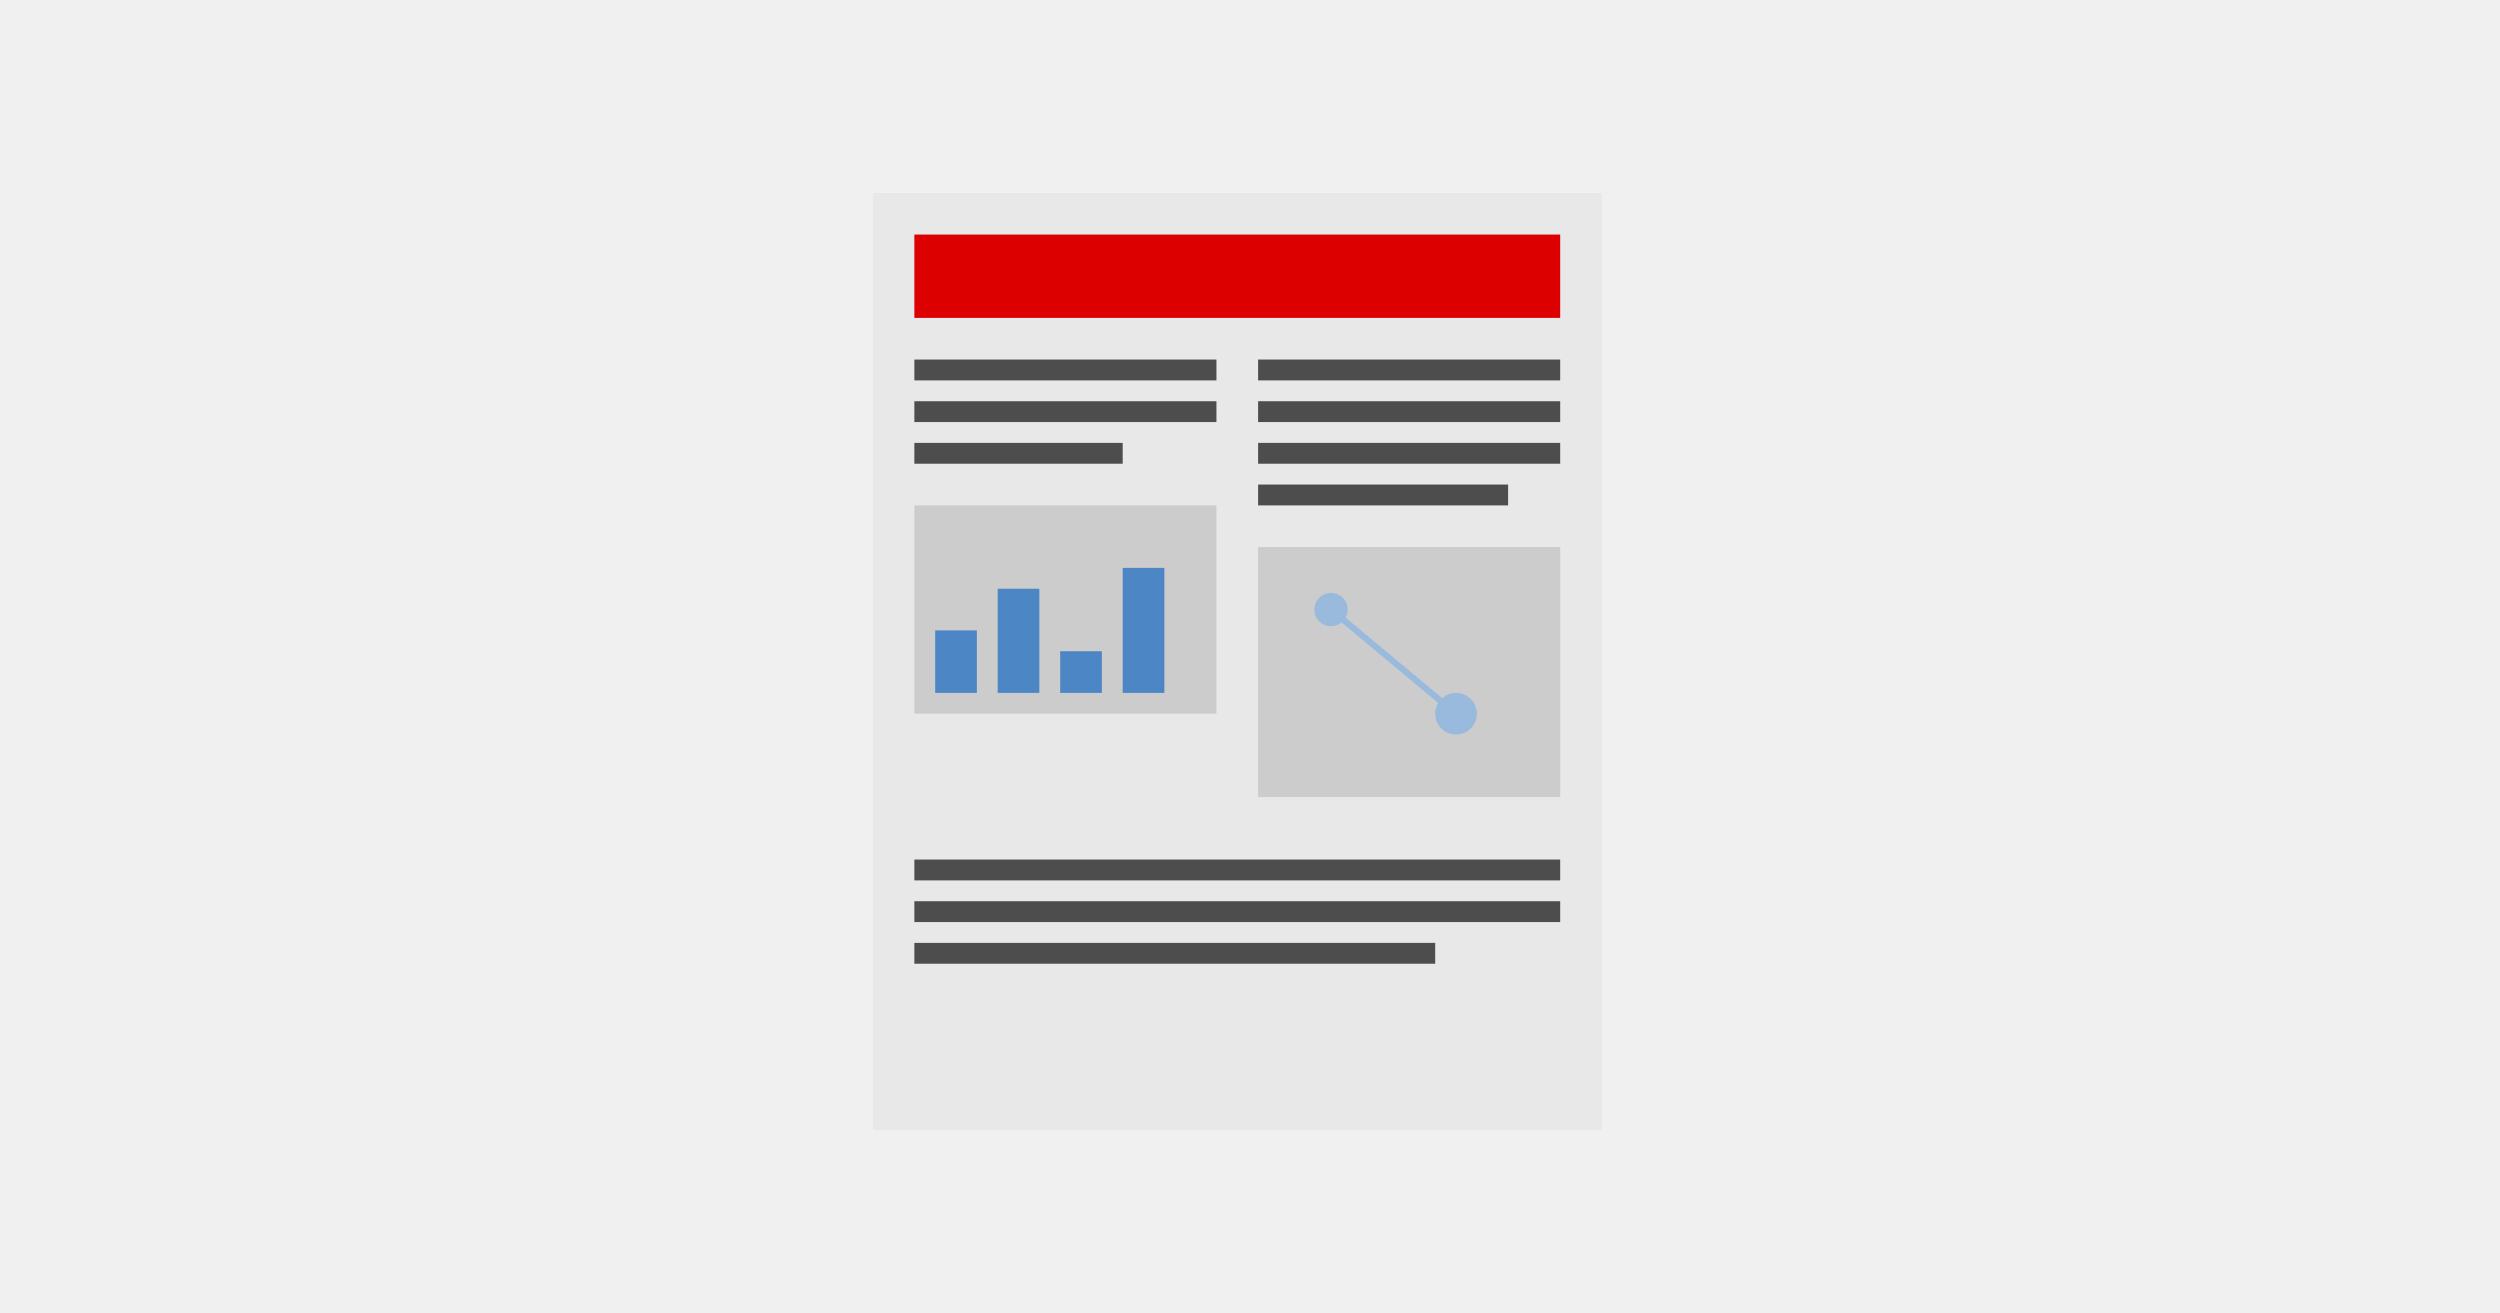
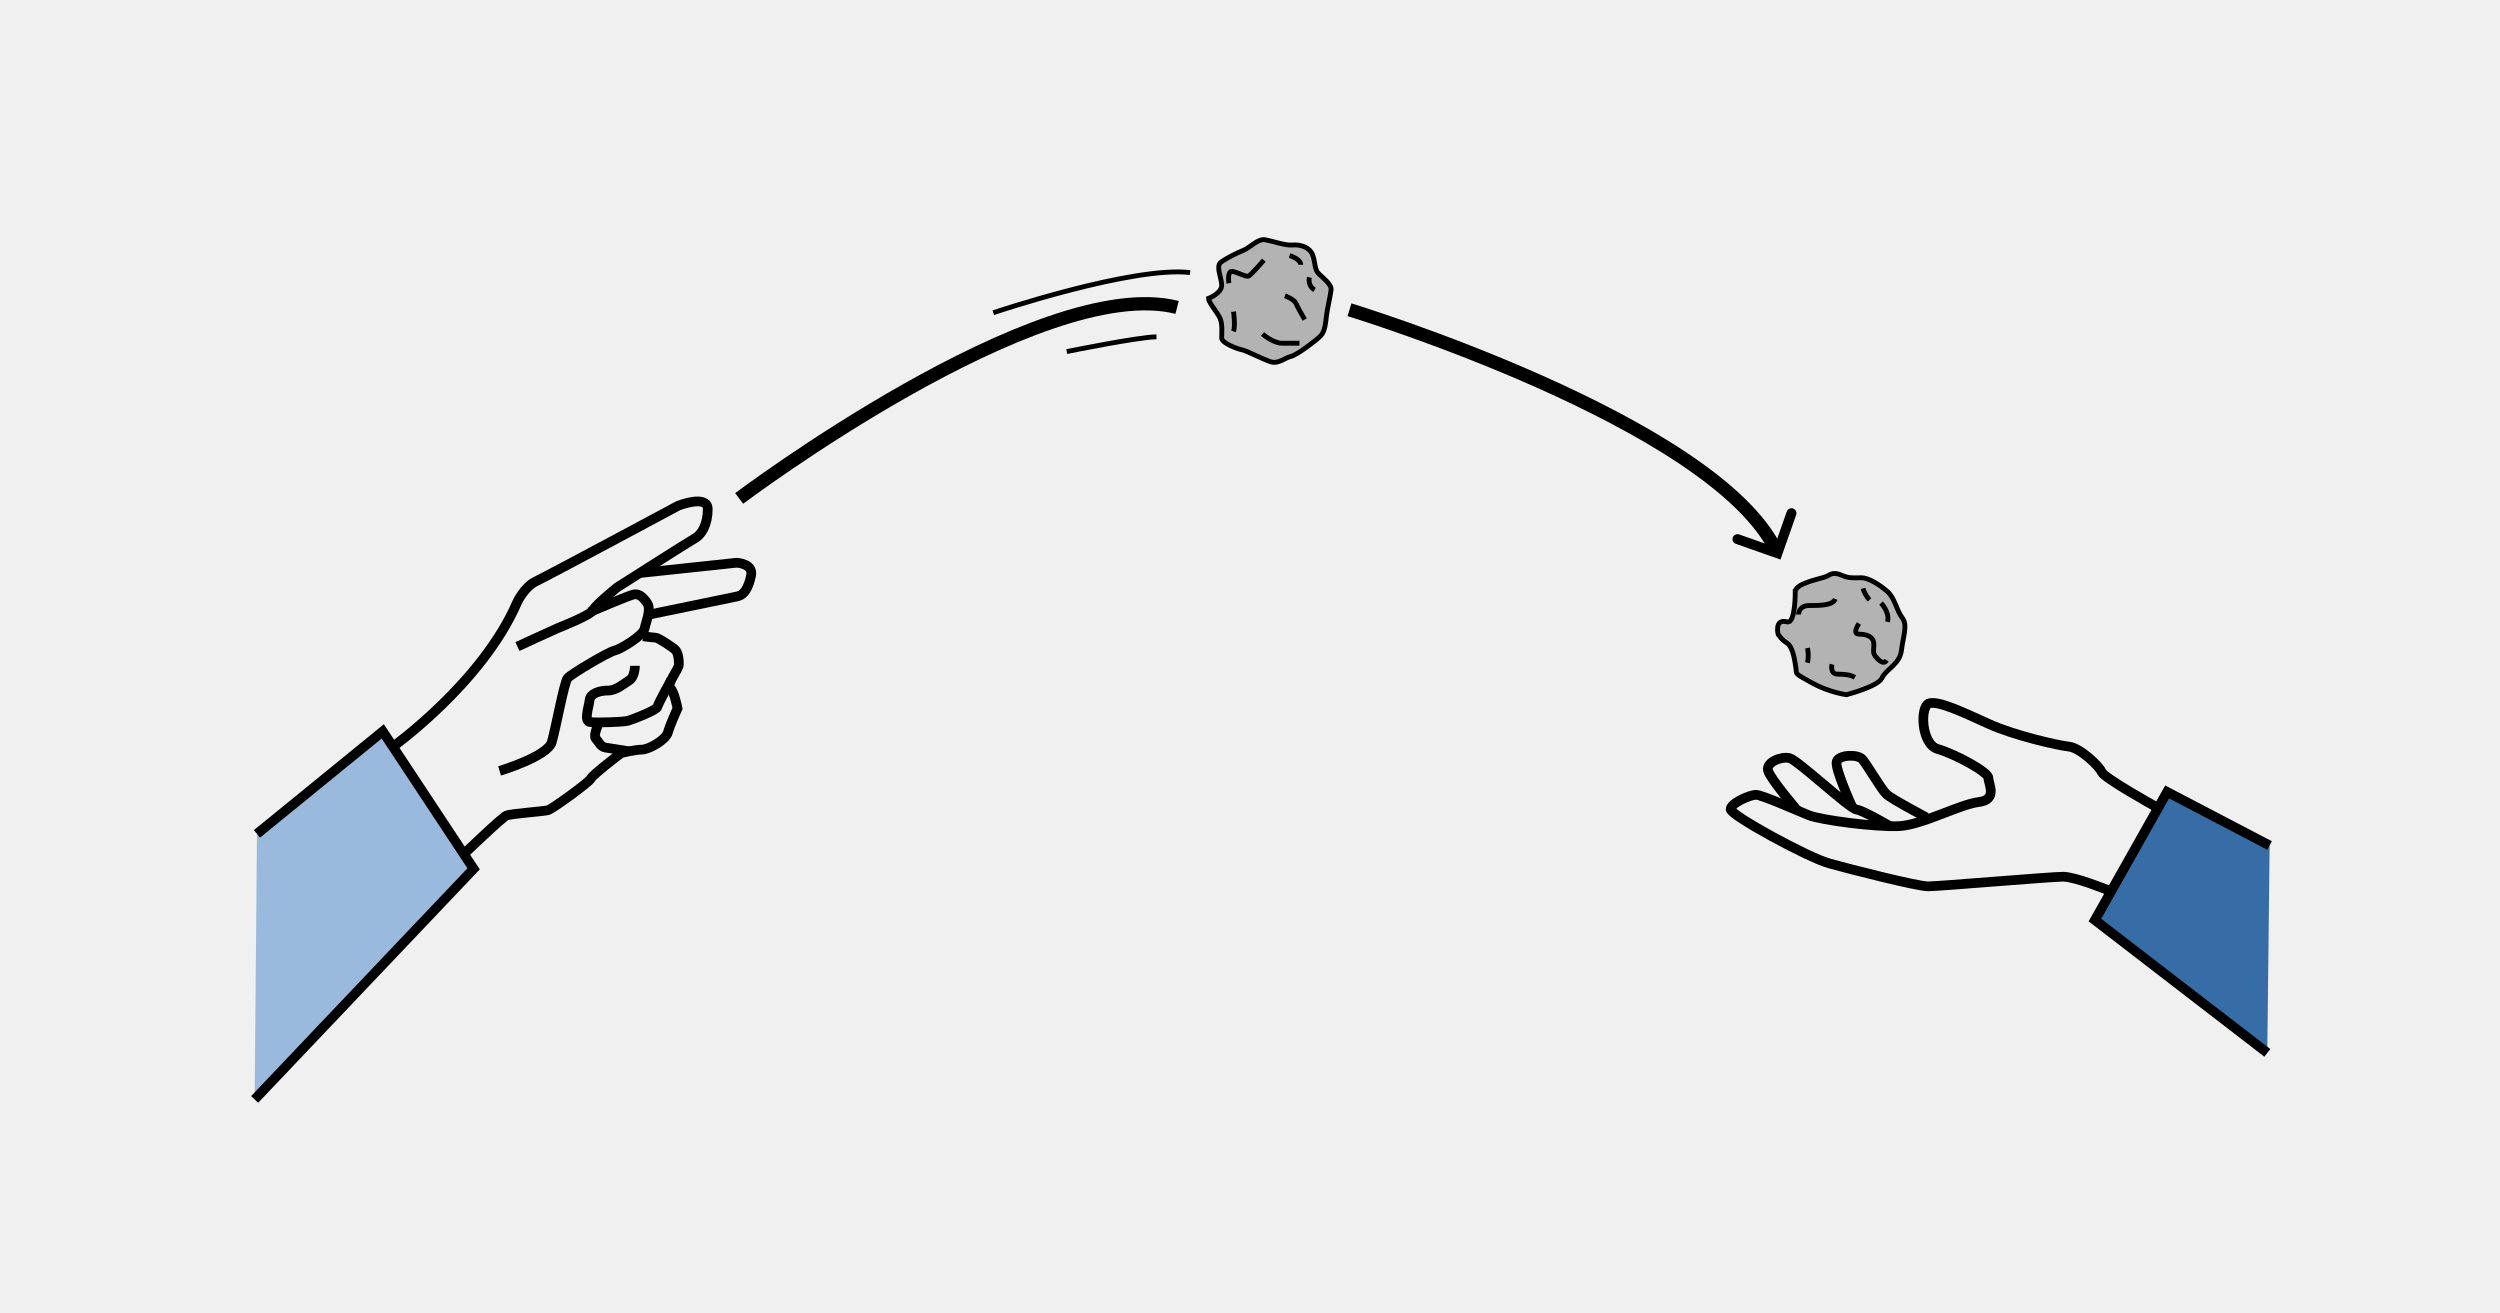
- <svg xmlns="http://www.w3.org/2000/svg" id="svg28" width="100%" height="100%" preserveAspectRatio="xMidYMid meet" viewBox="0 0 1200 630">
-   <defs id="defs1">
-     <style id="style1">.st_light_blue{fill:#ccddec}.st_medium_blue{fill:#99badd}.st_dark_blue{fill:#4c86c5}</style>
+ <svg xmlns="http://www.w3.org/2000/svg" xml:space="preserve" viewBox="0 0 1200 630" width="100%" height="100%" preserveAspectRatio="xMidYMid meet">
+   <defs>
+     <marker id="a" markerHeight=".75" markerWidth=".75" orient="auto-start-reverse" preserveAspectRatio="xMidYMid" refX="0" refY="0" style="overflow:visible" viewBox="0 0 1 1">
+       <path d="M3-3 0 0l3 3" style="fill:none;stroke:context-stroke;stroke-width:1;stroke-linecap:round" transform="rotate(180 .125 0)" />
+     </marker>
  </defs>
-   <path id="rect7" d="M418.89 92.589h350v450h-350z" style="fill:#fff" />
-   <path id="rect8" fill-opacity=".2" d="M418.89 92.589h350v450h-350z" class="st_light_blue" style="fill:#ccc;fill-opacity:.455" />
-   <path id="rect9" d="M438.89 112.589h310v40h-310z" class="st_dark_blue" style="fill:#d00;fill-opacity:1" />
-   <path id="rect10" d="M438.89 172.589h145v10h-145z" class="st_medium_blue" style="fill:#4d4d4d" />
-   <path id="rect11" d="M438.89 192.589h145v10h-145z" class="st_medium_blue" style="fill:#4d4d4d" />
-   <path id="rect12" d="M438.89 212.589h100v10h-100z" class="st_medium_blue" style="fill:#4d4d4d" />
-   <path id="rect13" d="M438.89 242.589h145v100h-145z" class="st_light_blue" style="fill:#ccc" />
-   <path id="rect14" d="M448.89 302.589h20v30h-20z" class="st_dark_blue" />
-   <path id="rect15" d="M478.89 282.589h20v50h-20z" class="st_dark_blue" />
-   <path id="rect16" d="M508.89 312.589h20v20h-20z" class="st_dark_blue" />
-   <path id="rect17" d="M538.89 272.589h20v60h-20z" class="st_dark_blue" />
-   <path id="rect18" d="M603.89 172.589h145v10h-145z" class="st_medium_blue" style="fill:#4d4d4d" />
-   <path id="rect19" d="M603.89 192.589h145v10h-145z" class="st_medium_blue" style="fill:#4d4d4d" />
-   <path id="rect20" d="M603.89 212.589h145v10h-145z" class="st_medium_blue" style="fill:#4d4d4d" />
-   <path id="rect21" d="M603.89 232.589h120v10h-120z" class="st_medium_blue" style="fill:#4d4d4d" />
-   <path id="rect22" d="M603.89 262.589h145v120h-145z" class="st_light_blue" style="fill:#ccc" />
-   <circle id="circle22" cx="638.89" cy="292.589" r="8" class="st_medium_blue" />
-   <circle id="circle23" cx="698.89" cy="342.589" r="10" class="st_medium_blue" />
-   <path id="line24" stroke="#99badd" stroke-width="3" d="m638.89 292.589 60 50" />
-   <path id="rect24" d="M438.89 412.589h310v10h-310z" class="st_medium_blue" style="fill:#4d4d4d" />
-   <path id="rect25" d="M438.89 432.589h310v10h-310z" class="st_medium_blue" style="fill:#4d4d4d" />
-   <path id="rect26" d="M438.89 452.589h250v10h-250z" class="st_medium_blue" style="fill:#4d4d4d" />
+   <g style="fill:none">
+     <path d="M354.8 239.249s144.24-108.46 210.21-91.688" style="fill:none;stroke:#000;stroke-width:6.388;paint-order:fill markers stroke" />
+     <path d="M647.753 148.68s174.967 53.37 204.888 115.77" style="fill:none;stroke:#000;stroke-width:6.388;marker-end:url(#a);paint-order:fill markers stroke" />
+     <path d="m122.227 527.73 105.105-110.697-43.608-65.97-60.38 49.198" style="fill:#99badd;fill-opacity:1;stroke:#000;stroke-width:4.662;stroke-dasharray:none;paint-order:fill markers stroke" />
+     <path d="m1089.419 405.852-49.199-25.717-34.662 61.498 82.742 63.734" style="fill:#366da6;fill-opacity:1;stroke:#000;stroke-width:4.662;stroke-dasharray:none;paint-order:fill markers stroke" />
+     <path d="M1034.373 386.978s-24.449-13.564-25.605-16.455-10.406-11.562-15.61-12.14c-5.202-.578-26.015-5.203-38.733-10.984-12.719-5.781-23.703-10.985-28.328-9.828-4.625 1.156-4.047 19.656 4.047 21.968s24.28 10.984 24.28 13.875 4.626 10.406-4.624 11.562c-9.25 1.157-27.172 10.985-38.156 11.563s-37.578-2.89-43.359-5.203-22.547-9.828-25.437-9.828-12.14 4.047-12.14 6.937 36.999 23.125 47.405 26.015 42.203 10.985 47.406 10.985 58.968-4.625 64.749-4.625 21.39 6.36 21.39 6.36" style="fill:none;stroke:#000;stroke-width:4.662;stroke-dasharray:none;paint-order:fill markers stroke" />
+     <path d="M863.004 389.367s-13.375-15.602-14.361-19.55c-.987-3.947 6.414-6.907 10.361-5.92s28.618 24.177 32.072 24.67 16.776 8.398 16.776 8.398" style="fill:none;stroke:#000;stroke-width:4.662;stroke-dasharray:none;paint-order:fill markers stroke" />
+     <path d="M889.16 387.597s-8.463-18.56-7.572-21.976c.89-3.415 10.097-3.712 12.324-1.188s9.058 14.403 11.582 16.779 19.154 11.136 19.154 11.136m-736.601-33.517s43.501-30.987 60.186-69.721c0 0 3.437-7.452 9.043-10.09s68.263-36.276 68.263-36.276 14.18-5.606 14.18 1.649-2.967 12.202-5.935 13.85c-2.968 1.65-37.595 23.744-37.595 23.744s-10.552 8.574-11.542 10.883-15.17 7.914-16.818 8.574c-1.65.66-19.457 8.904-19.457 8.904" style="fill:none;stroke:#000;stroke-width:4.662;stroke-dasharray:none;paint-order:fill markers stroke" />
+     <path d="M239.798 370.037s23.084-6.925 25.063-13.85c1.978-6.926 5.936-28.69 7.585-30.67 1.648-1.978 19.456-12.53 22.424-13.19s13.85-7.255 14.51-10.553 3.298-9.234 1.32-12.202c-1.98-2.968-3.958-4.617-6.266-4.287-2.309.33-21.436 8.574-21.436 8.574" style="fill:none;stroke:#000;stroke-width:4.662;stroke-dasharray:none;paint-order:fill markers stroke" />
+     <path d="m307.072 275.062 46.498-4.947s8.245.33 6.926 6.266c-1.32 5.936-3.298 9.234-6.596 9.893s-43.2 8.904-43.2 8.904M221.99 410.6s18.797-18.138 21.106-19.127c2.308-.99 18.137-1.979 20.116-2.638 1.978-.66 19.457-13.192 20.446-15.17.99-1.979 14.51-12.202 14.51-12.202s6.596-1.649 9.893-1.649 11.542-4.617 12.532-8.244c.99-3.628 4.617-11.542 4.617-11.542s-1.65-8.574-3.628-9.894c-1.979-1.319 4.287-8.903 4.287-11.212s-.33-5.936-1.979-7.255c-1.648-1.319-7.914-5.606-9.233-5.606s-5.936-.66-5.936-.66" style="fill:none;stroke:#000;stroke-width:4.662;stroke-dasharray:none;paint-order:fill markers stroke" />
+     <path d="M304.764 319.582s0 5.276-2.639 6.925-6.265 4.947-10.223 4.947c-3.957 0-8.574 1.319-8.904 4.616-.33 3.298-2.968 10.223.33 10.553s15.83 0 18.138-.66c2.308-.659 13.802-5.075 14.132-6.724s6.595-12.861 6.595-12.861m-34.908 20.905s-2.638 5.936-1.319 7.255c1.32 1.319 2.309 3.957 4.617 4.287 2.309.33 11.52 1.852 11.52 1.852" style="fill:none;stroke:#000;stroke-width:4.662;stroke-dasharray:none;paint-order:fill markers stroke" />
+     <path d="M580.07 143.249s6.646-2.532 6.33-6.645c-.317-4.113-2.849-8.86-.317-10.758s7.594-4.43 10.758-5.695 6.96-5.696 10.441-5.063c3.48.633 9.81 2.848 12.973 2.531s7.278.633 9.176 3.48c1.899 2.849 1.266 7.595 3.164 9.81 1.899 2.214 6.645 5.379 6.329 8.226-.317 2.848-1.899 9.493-2.215 12.34-.317 2.848-.633 7.594-2.848 9.81-2.215 2.214-11.39 9.175-14.239 9.808-2.847.633-6.011 3.797-9.808 2.531-3.797-1.265-11.708-5.379-13.606-5.695-1.899-.317-9.809-3.164-9.809-5.696 0-2.53.633-7.277-1.266-10.441-1.898-3.164-5.062-6.961-5.062-8.543z" style="fill:#b3b3b3;stroke:#000;stroke-width:2.331;stroke-dasharray:none;paint-order:fill markers stroke" />
+     <path d="M589.88 135.971s-.95-6.012 1.582-5.695 6.644 2.847 7.91 2.215 7.277-7.594 7.277-7.594m10.126 17.086s4.43 1.582 5.379 3.797 3.164 6.012 4.113 7.594m-34.172-3.797s.949 6.961 0 9.492m13.922 1.266s5.062 4.43 9.492 4.43h8.227m-4.746-42.083s5.379 1.582 5.379 4.43m4.113 6.011s-.95 4.114 2.531 6.012M512.04 168.762s34.703-7.07 43.058-7.07m-78.32-11.582s66.836-22.493 94.47-19.28" style="fill:none;stroke:#000;stroke-width:2.331;stroke-dasharray:none;paint-order:fill markers stroke" />
+     <path d="M861.717 283.993s.176 15.603-3.92 14.506c-6.178-1.652-4.314 5.882-4.314 5.882s1.287 2.388 4.313 4.313c3.139 1.996 3.921 10.194 4.313 12.546s-1.183 1.719 7.842 6.665c8.198 4.494 16.344 5.555 16.344 5.555s15.137-3.95 16.982-7.907c2.077-4.452 8.626-6.665 9.41-13.33.784-6.666 3.137-12.155.392-15.684s-3.528-9.41-7.057-12.546c-3.529-3.137-9.018-6.666-12.547-6.666s-5.88.392-9.41-1.176c-3.528-1.568-5.096-.784-7.057.392-1.96 1.176-15.014 3.052-15.29 7.45z" style="fill:#b3b3b3;fill-opacity:1;stroke:#000;stroke-width:2.331;stroke-dasharray:none;paint-order:fill markers stroke" />
+     <path d="M867.598 311.046s.784 3.529 0 7.057m-4.313-23.133s0-4.312 5.097-4.312 11.37 0 12.547-3.137m11.371 11.763s-3.53 5.097 0 5.097c3.528 0 6.665 1.176 7.057 3.92.392 2.745-.785 4.705.784 6.666 1.568 1.96 3.92 4.313 5.489 1.96m-26.27 1.961s-1.176 4.704 2.745 4.704c3.92 0 6.273.393 8.234 1.569m3.921-42.737s.784 3.137 3.136 5.49m5.489 1.568s4.313 4.313 3.137 9.017" style="fill:none;stroke:#000;stroke-width:2.331;stroke-dasharray:none;paint-order:fill markers stroke" />
+   </g>
</svg>
